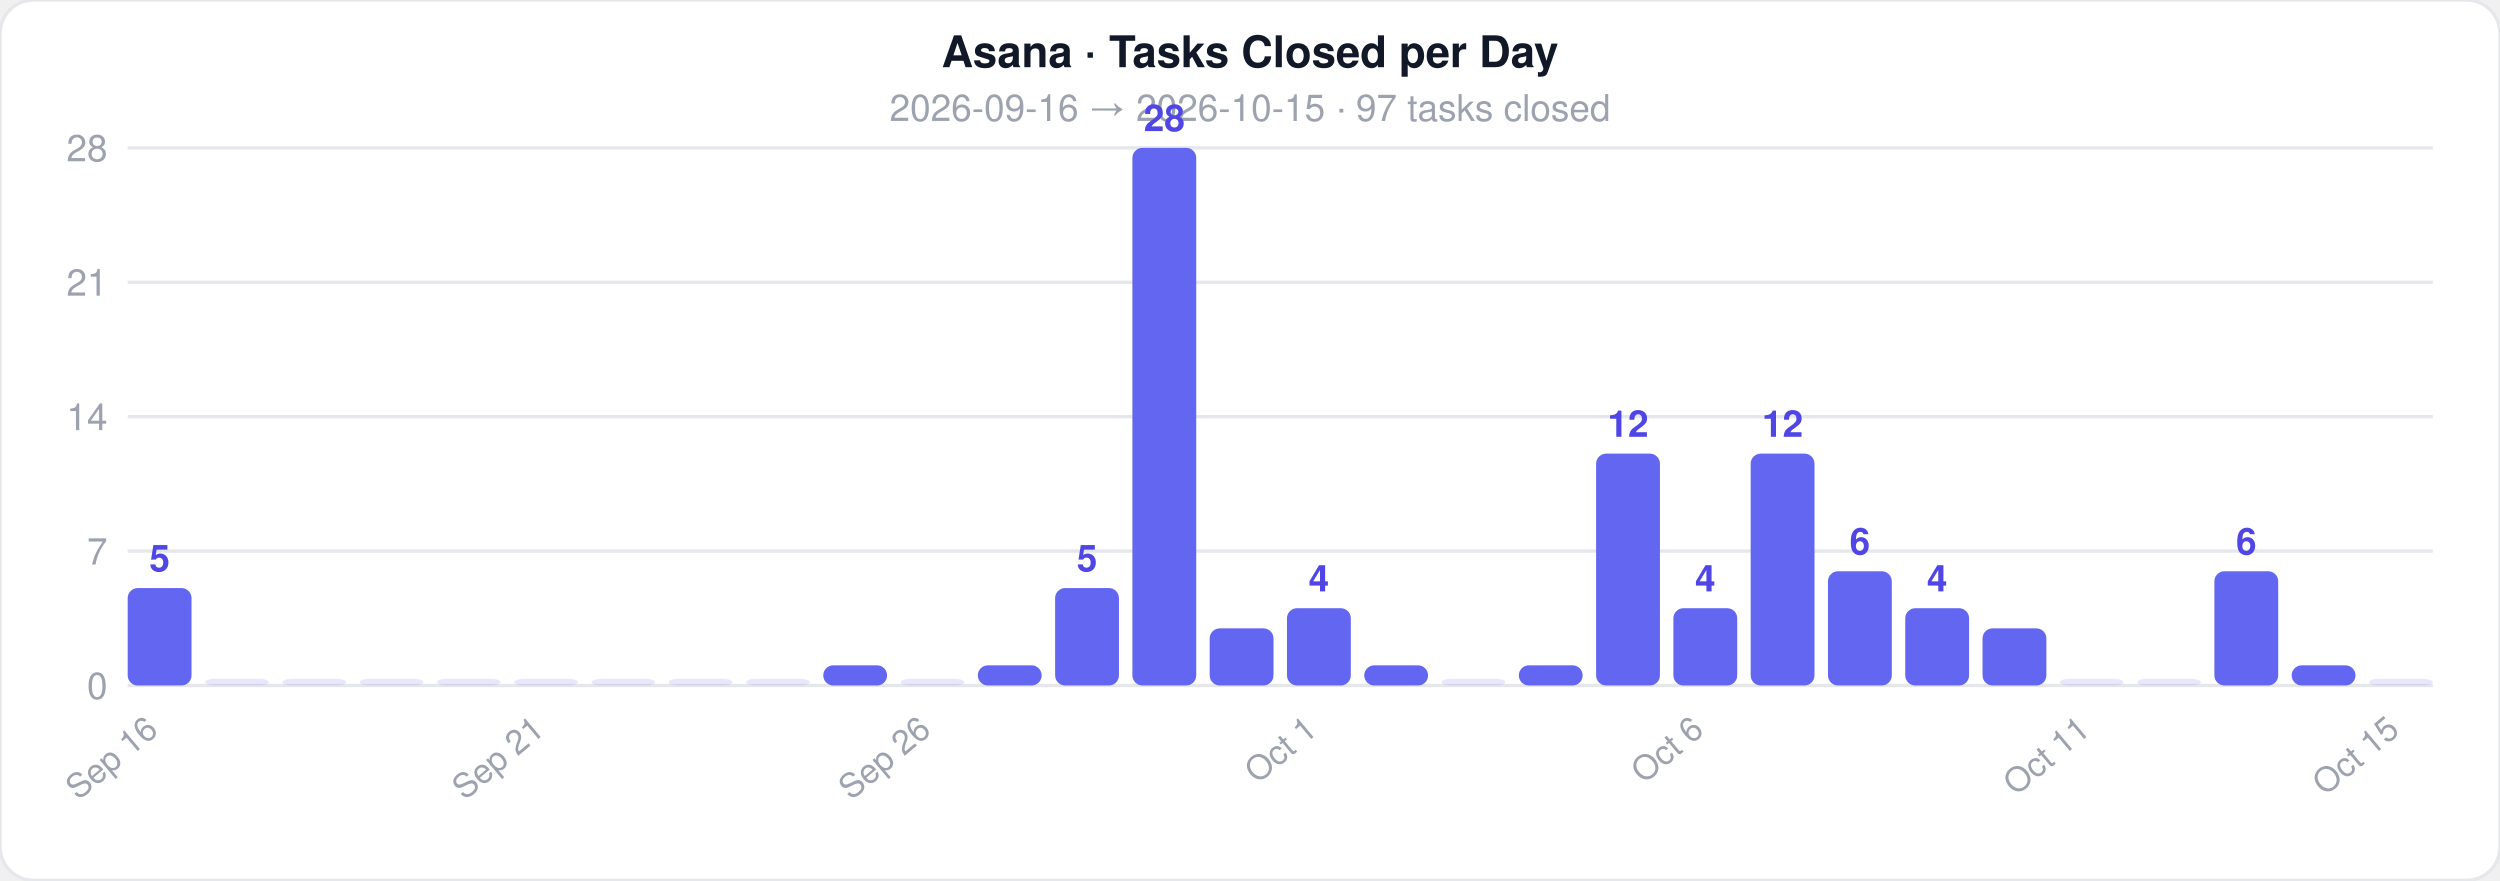
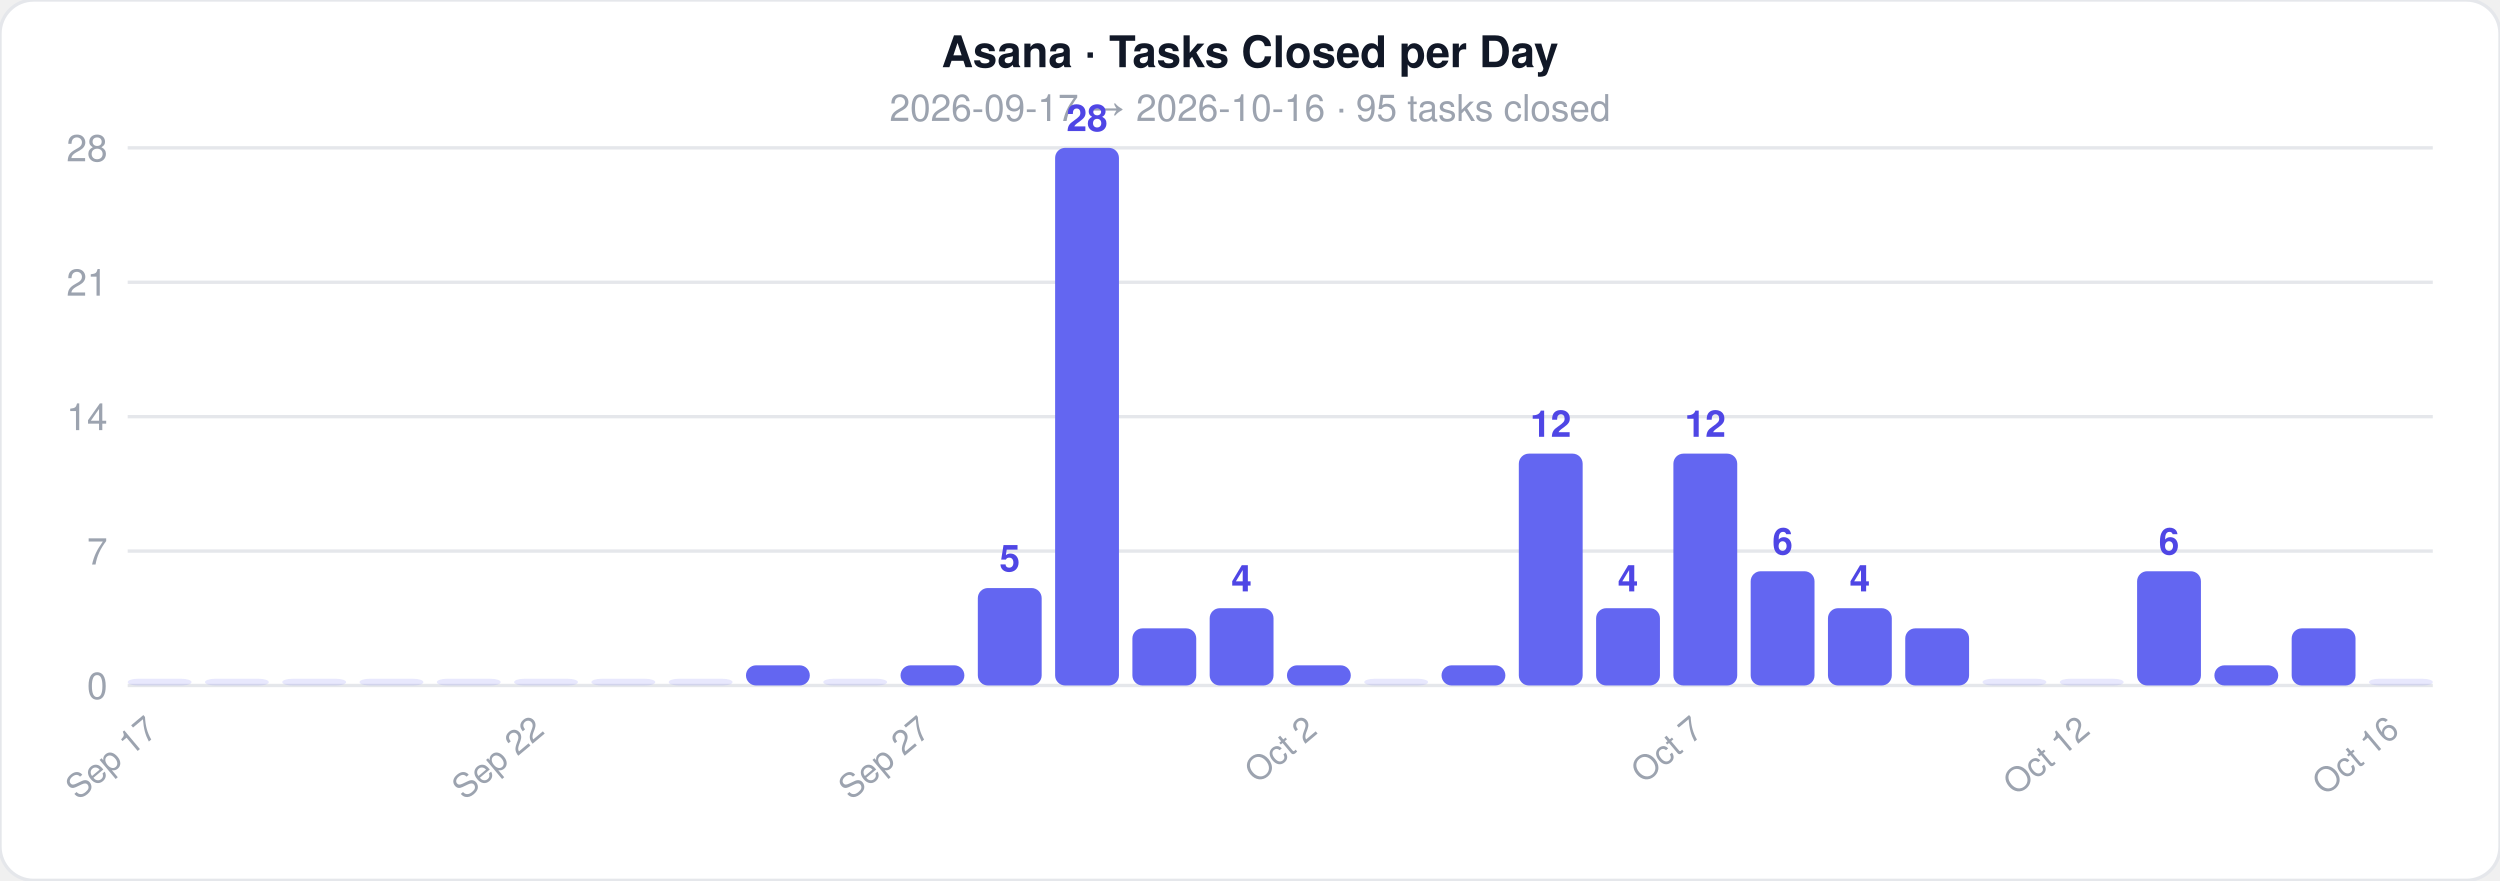
<svg xmlns="http://www.w3.org/2000/svg" width="744" height="262">
  <style>text { font-family: -apple-system, BlinkMacSystemFont, 'Segoe UI', Helvetica, Arial, sans-serif; }</style>
  <rect width="744" height="262" rx="10" fill="#ffffff" stroke="#e5e7eb" stroke-width="1" />
  <text x="372" y="20" text-anchor="middle" font-size="13" font-weight="700" fill="#111827">Asana · Tasks Closed per Day</text>
-   <text x="372" y="36" text-anchor="middle" font-size="11" fill="#9ca3af">2026-09-16  →  2026-10-15  ·  97 tasks closed</text>
+   <text x="372" y="36" text-anchor="middle" font-size="11" fill="#9ca3af">2026-09-17  →  2026-10-16  ·  95 tasks closed</text>
  <line x1="38" y1="204" x2="724" y2="204" stroke="#e5e7eb" stroke-width="1" />
  <text x="32" y="208" text-anchor="end" font-size="11" fill="#9ca3af">0</text>
  <line x1="38" y1="164" x2="724" y2="164" stroke="#e5e7eb" stroke-width="1" />
  <text x="32" y="168" text-anchor="end" font-size="11" fill="#9ca3af">7</text>
  <line x1="38" y1="124" x2="724" y2="124" stroke="#e5e7eb" stroke-width="1" />
  <text x="32" y="128" text-anchor="end" font-size="11" fill="#9ca3af">14</text>
  <line x1="38" y1="84" x2="724" y2="84" stroke="#e5e7eb" stroke-width="1" />
  <text x="32" y="88" text-anchor="end" font-size="11" fill="#9ca3af">21</text>
  <line x1="38" y1="44" x2="724" y2="44" stroke="#e5e7eb" stroke-width="1" />
  <text x="32" y="48" text-anchor="end" font-size="11" fill="#9ca3af">28</text>
-   <rect x="38" y="175" width="19" height="29" rx="3" fill="#6366f1" opacity="1" />
-   <text x="47.5" y="170" text-anchor="middle" font-size="11" fill="#4f46e5" font-weight="600">5</text>
-   <text x="47.5" y="218" text-anchor="end" font-size="10" fill="#9ca3af" transform="rotate(-40 47.5 218)">Sep 16</text>
+   <rect x="38" y="202" width="19" height="2" rx="3" fill="#6366f1" opacity="0.15" />
+   <text x="47.5" y="218" text-anchor="end" font-size="10" fill="#9ca3af" transform="rotate(-40 47.5 218)">Sep 17</text>
  <rect x="61" y="202" width="19" height="2" rx="3" fill="#6366f1" opacity="0.15" />
  <rect x="84" y="202" width="19" height="2" rx="3" fill="#6366f1" opacity="0.15" />
  <rect x="107" y="202" width="19" height="2" rx="3" fill="#6366f1" opacity="0.15" />
  <rect x="130" y="202" width="19" height="2" rx="3" fill="#6366f1" opacity="0.15" />
  <rect x="153" y="202" width="19" height="2" rx="3" fill="#6366f1" opacity="0.15" />
-   <text x="162.5" y="218" text-anchor="end" font-size="10" fill="#9ca3af" transform="rotate(-40 162.5 218)">Sep 21</text>
+   <text x="162.5" y="218" text-anchor="end" font-size="10" fill="#9ca3af" transform="rotate(-40 162.5 218)">Sep 22</text>
  <rect x="176" y="202" width="19" height="2" rx="3" fill="#6366f1" opacity="0.15" />
  <rect x="199" y="202" width="19" height="2" rx="3" fill="#6366f1" opacity="0.15" />
-   <rect x="222" y="202" width="19" height="2" rx="3" fill="#6366f1" opacity="0.15" />
-   <rect x="245" y="198" width="19" height="6" rx="3" fill="#6366f1" opacity="1" />
-   <rect x="268" y="202" width="19" height="2" rx="3" fill="#6366f1" opacity="0.15" />
-   <text x="277.5" y="218" text-anchor="end" font-size="10" fill="#9ca3af" transform="rotate(-40 277.5 218)">Sep 26</text>
-   <rect x="291" y="198" width="19" height="6" rx="3" fill="#6366f1" opacity="1" />
-   <rect x="314" y="175" width="19" height="29" rx="3" fill="#6366f1" opacity="1" />
-   <text x="323.5" y="170" text-anchor="middle" font-size="11" fill="#4f46e5" font-weight="600">5</text>
-   <rect x="337" y="44" width="19" height="160" rx="3" fill="#6366f1" opacity="1" />
-   <text x="346.5" y="39" text-anchor="middle" font-size="11" fill="#4f46e5" font-weight="600">28</text>
-   <rect x="360" y="187" width="19" height="17" rx="3" fill="#6366f1" opacity="1" />
-   <rect x="383" y="181" width="19" height="23" rx="3" fill="#6366f1" opacity="1" />
-   <text x="392.5" y="176" text-anchor="middle" font-size="11" fill="#4f46e5" font-weight="600">4</text>
-   <text x="392.5" y="218" text-anchor="end" font-size="10" fill="#9ca3af" transform="rotate(-40 392.5 218)">Oct 1</text>
-   <rect x="406" y="198" width="19" height="6" rx="3" fill="#6366f1" opacity="1" />
-   <rect x="429" y="202" width="19" height="2" rx="3" fill="#6366f1" opacity="0.15" />
-   <rect x="452" y="198" width="19" height="6" rx="3" fill="#6366f1" opacity="1" />
-   <rect x="475" y="135" width="19" height="69" rx="3" fill="#6366f1" opacity="1" />
-   <text x="484.5" y="130" text-anchor="middle" font-size="11" fill="#4f46e5" font-weight="600">12</text>
-   <rect x="498" y="181" width="19" height="23" rx="3" fill="#6366f1" opacity="1" />
-   <text x="507.5" y="176" text-anchor="middle" font-size="11" fill="#4f46e5" font-weight="600">4</text>
-   <text x="507.5" y="218" text-anchor="end" font-size="10" fill="#9ca3af" transform="rotate(-40 507.5 218)">Oct 6</text>
-   <rect x="521" y="135" width="19" height="69" rx="3" fill="#6366f1" opacity="1" />
-   <text x="530.5" y="130" text-anchor="middle" font-size="11" fill="#4f46e5" font-weight="600">12</text>
-   <rect x="544" y="170" width="19" height="34" rx="3" fill="#6366f1" opacity="1" />
-   <text x="553.5" y="165" text-anchor="middle" font-size="11" fill="#4f46e5" font-weight="600">6</text>
-   <rect x="567" y="181" width="19" height="23" rx="3" fill="#6366f1" opacity="1" />
-   <text x="576.5" y="176" text-anchor="middle" font-size="11" fill="#4f46e5" font-weight="600">4</text>
-   <rect x="590" y="187" width="19" height="17" rx="3" fill="#6366f1" opacity="1" />
+   <rect x="222" y="198" width="19" height="6" rx="3" fill="#6366f1" opacity="1" />
+   <rect x="245" y="202" width="19" height="2" rx="3" fill="#6366f1" opacity="0.15" />
+   <rect x="268" y="198" width="19" height="6" rx="3" fill="#6366f1" opacity="1" />
+   <text x="277.5" y="218" text-anchor="end" font-size="10" fill="#9ca3af" transform="rotate(-40 277.5 218)">Sep 27</text>
+   <rect x="291" y="175" width="19" height="29" rx="3" fill="#6366f1" opacity="1" />
+   <text x="300.5" y="170" text-anchor="middle" font-size="11" fill="#4f46e5" font-weight="600">5</text>
+   <rect x="314" y="44" width="19" height="160" rx="3" fill="#6366f1" opacity="1" />
+   <text x="323.5" y="39" text-anchor="middle" font-size="11" fill="#4f46e5" font-weight="600">28</text>
+   <rect x="337" y="187" width="19" height="17" rx="3" fill="#6366f1" opacity="1" />
+   <rect x="360" y="181" width="19" height="23" rx="3" fill="#6366f1" opacity="1" />
+   <text x="369.5" y="176" text-anchor="middle" font-size="11" fill="#4f46e5" font-weight="600">4</text>
+   <rect x="383" y="198" width="19" height="6" rx="3" fill="#6366f1" opacity="1" />
+   <text x="392.5" y="218" text-anchor="end" font-size="10" fill="#9ca3af" transform="rotate(-40 392.5 218)">Oct 2</text>
+   <rect x="406" y="202" width="19" height="2" rx="3" fill="#6366f1" opacity="0.15" />
+   <rect x="429" y="198" width="19" height="6" rx="3" fill="#6366f1" opacity="1" />
+   <rect x="452" y="135" width="19" height="69" rx="3" fill="#6366f1" opacity="1" />
+   <text x="461.5" y="130" text-anchor="middle" font-size="11" fill="#4f46e5" font-weight="600">12</text>
+   <rect x="475" y="181" width="19" height="23" rx="3" fill="#6366f1" opacity="1" />
+   <text x="484.5" y="176" text-anchor="middle" font-size="11" fill="#4f46e5" font-weight="600">4</text>
+   <rect x="498" y="135" width="19" height="69" rx="3" fill="#6366f1" opacity="1" />
+   <text x="507.5" y="130" text-anchor="middle" font-size="11" fill="#4f46e5" font-weight="600">12</text>
+   <text x="507.5" y="218" text-anchor="end" font-size="10" fill="#9ca3af" transform="rotate(-40 507.5 218)">Oct 7</text>
+   <rect x="521" y="170" width="19" height="34" rx="3" fill="#6366f1" opacity="1" />
+   <text x="530.5" y="165" text-anchor="middle" font-size="11" fill="#4f46e5" font-weight="600">6</text>
+   <rect x="544" y="181" width="19" height="23" rx="3" fill="#6366f1" opacity="1" />
+   <text x="553.5" y="176" text-anchor="middle" font-size="11" fill="#4f46e5" font-weight="600">4</text>
+   <rect x="567" y="187" width="19" height="17" rx="3" fill="#6366f1" opacity="1" />
+   <rect x="590" y="202" width="19" height="2" rx="3" fill="#6366f1" opacity="0.15" />
  <rect x="613" y="202" width="19" height="2" rx="3" fill="#6366f1" opacity="0.15" />
-   <text x="622.5" y="218" text-anchor="end" font-size="10" fill="#9ca3af" transform="rotate(-40 622.5 218)">Oct 11</text>
-   <rect x="636" y="202" width="19" height="2" rx="3" fill="#6366f1" opacity="0.15" />
-   <rect x="659" y="170" width="19" height="34" rx="3" fill="#6366f1" opacity="1" />
-   <text x="668.5" y="165" text-anchor="middle" font-size="11" fill="#4f46e5" font-weight="600">6</text>
-   <rect x="682" y="198" width="19" height="6" rx="3" fill="#6366f1" opacity="1" />
+   <text x="622.5" y="218" text-anchor="end" font-size="10" fill="#9ca3af" transform="rotate(-40 622.5 218)">Oct 12</text>
+   <rect x="636" y="170" width="19" height="34" rx="3" fill="#6366f1" opacity="1" />
+   <text x="645.5" y="165" text-anchor="middle" font-size="11" fill="#4f46e5" font-weight="600">6</text>
+   <rect x="659" y="198" width="19" height="6" rx="3" fill="#6366f1" opacity="1" />
+   <rect x="682" y="187" width="19" height="17" rx="3" fill="#6366f1" opacity="1" />
  <rect x="705" y="202" width="19" height="2" rx="3" fill="#6366f1" opacity="0.15" />
-   <text x="714.5" y="218" text-anchor="end" font-size="10" fill="#9ca3af" transform="rotate(-40 714.5 218)">Oct 15</text>
+   <text x="714.5" y="218" text-anchor="end" font-size="10" fill="#9ca3af" transform="rotate(-40 714.5 218)">Oct 16</text>
</svg>
